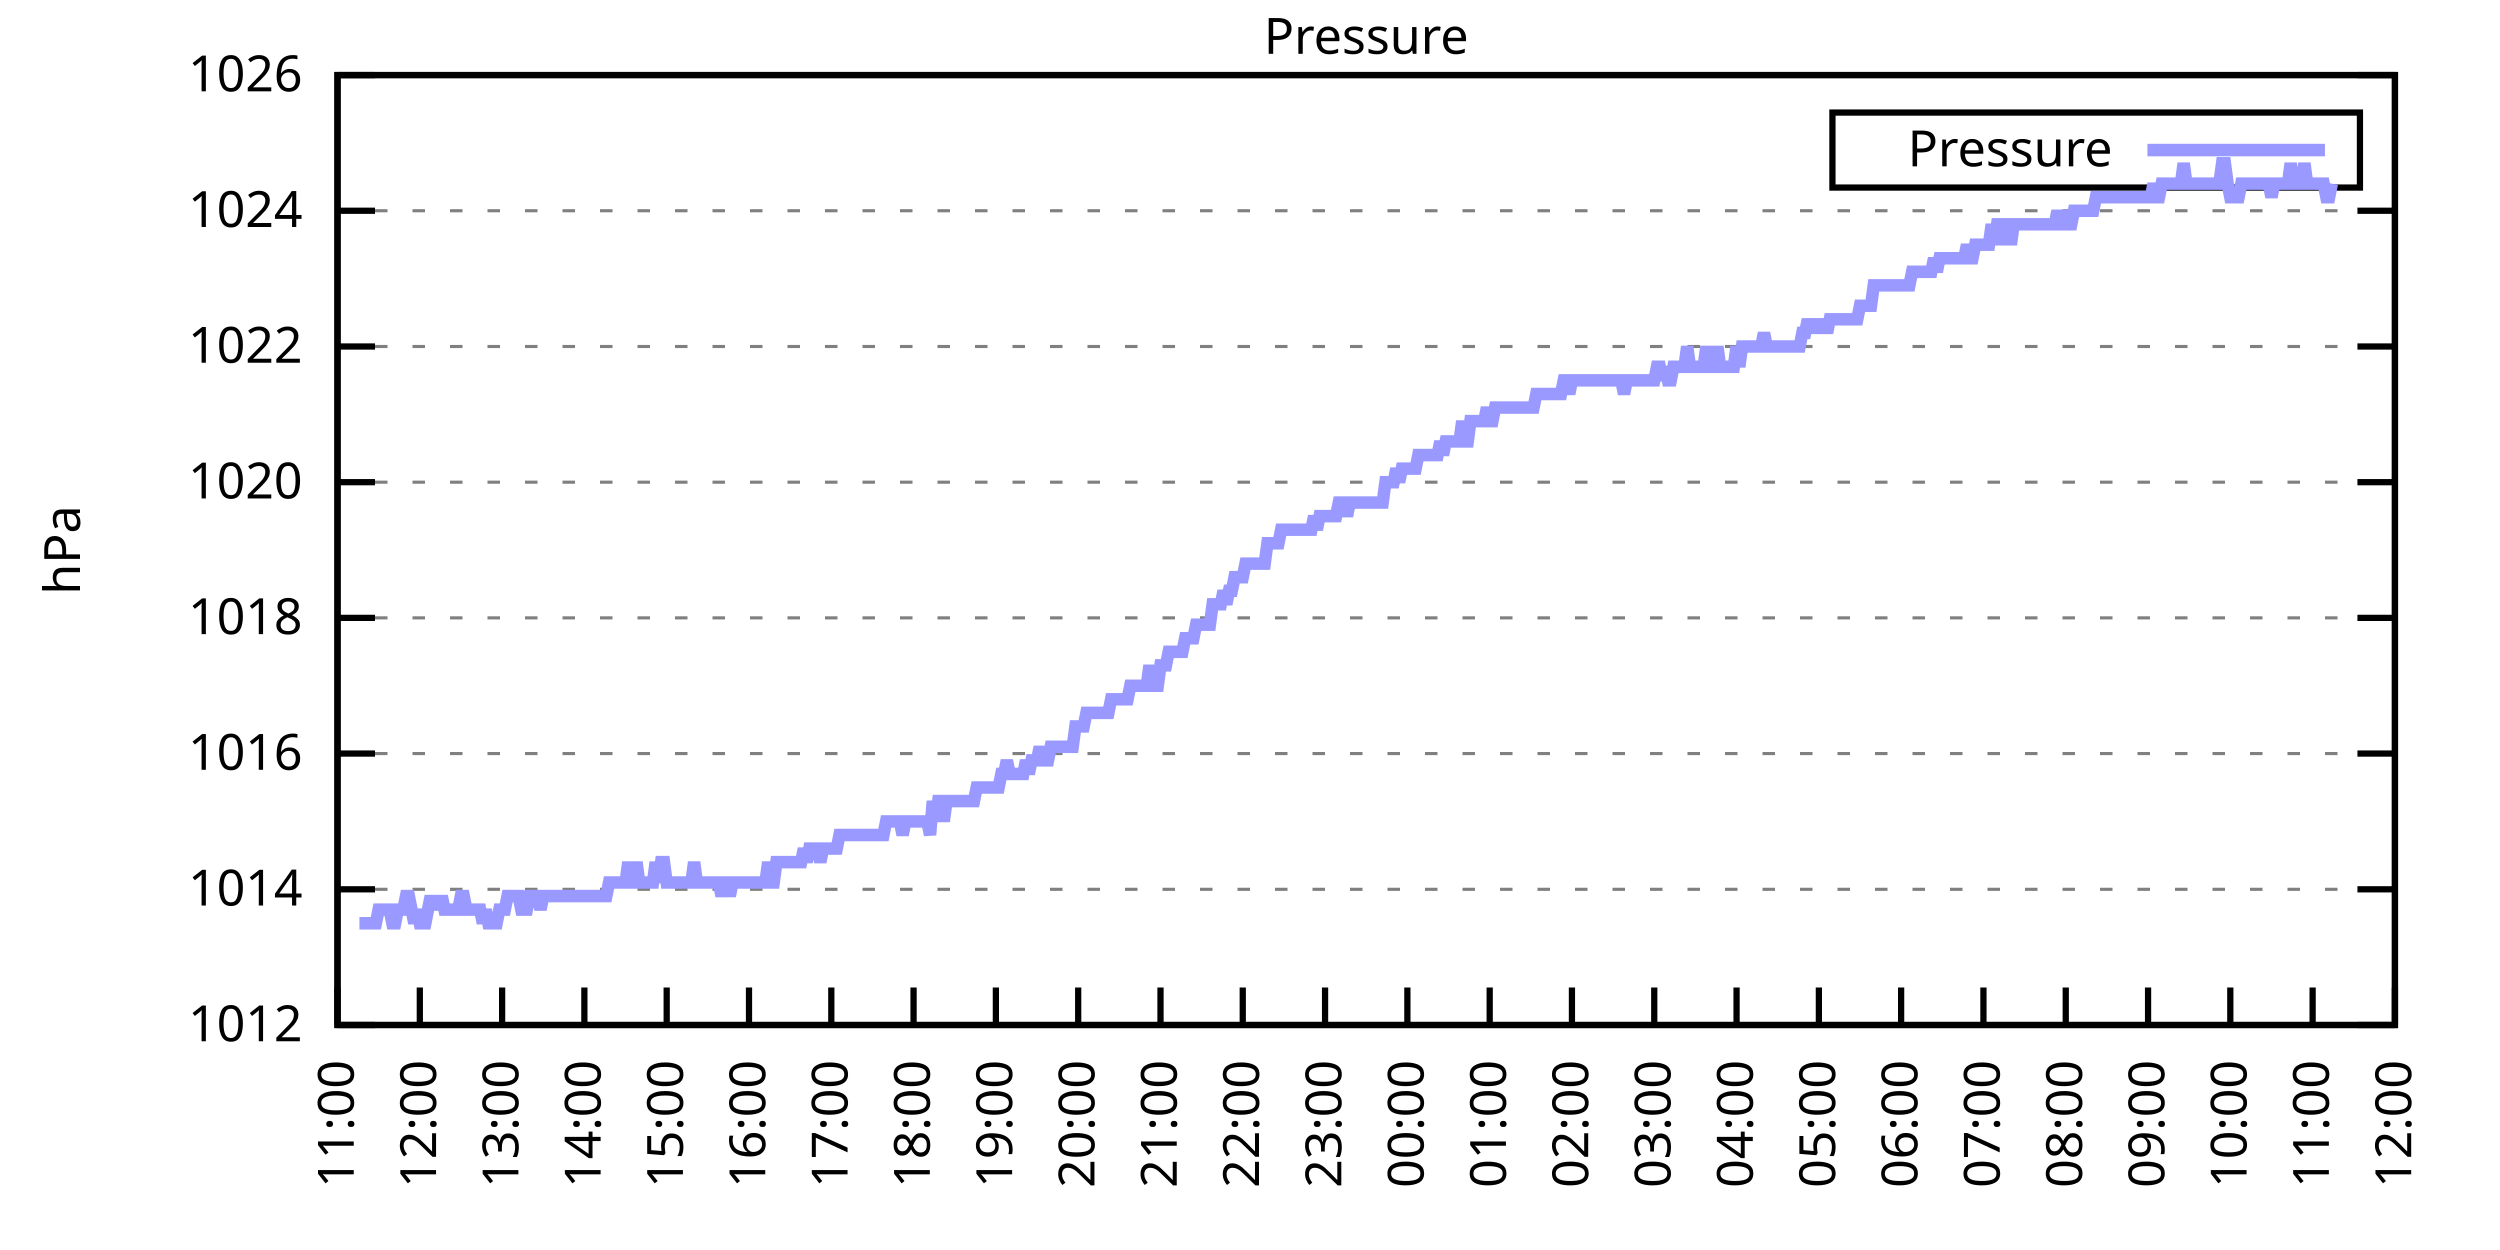
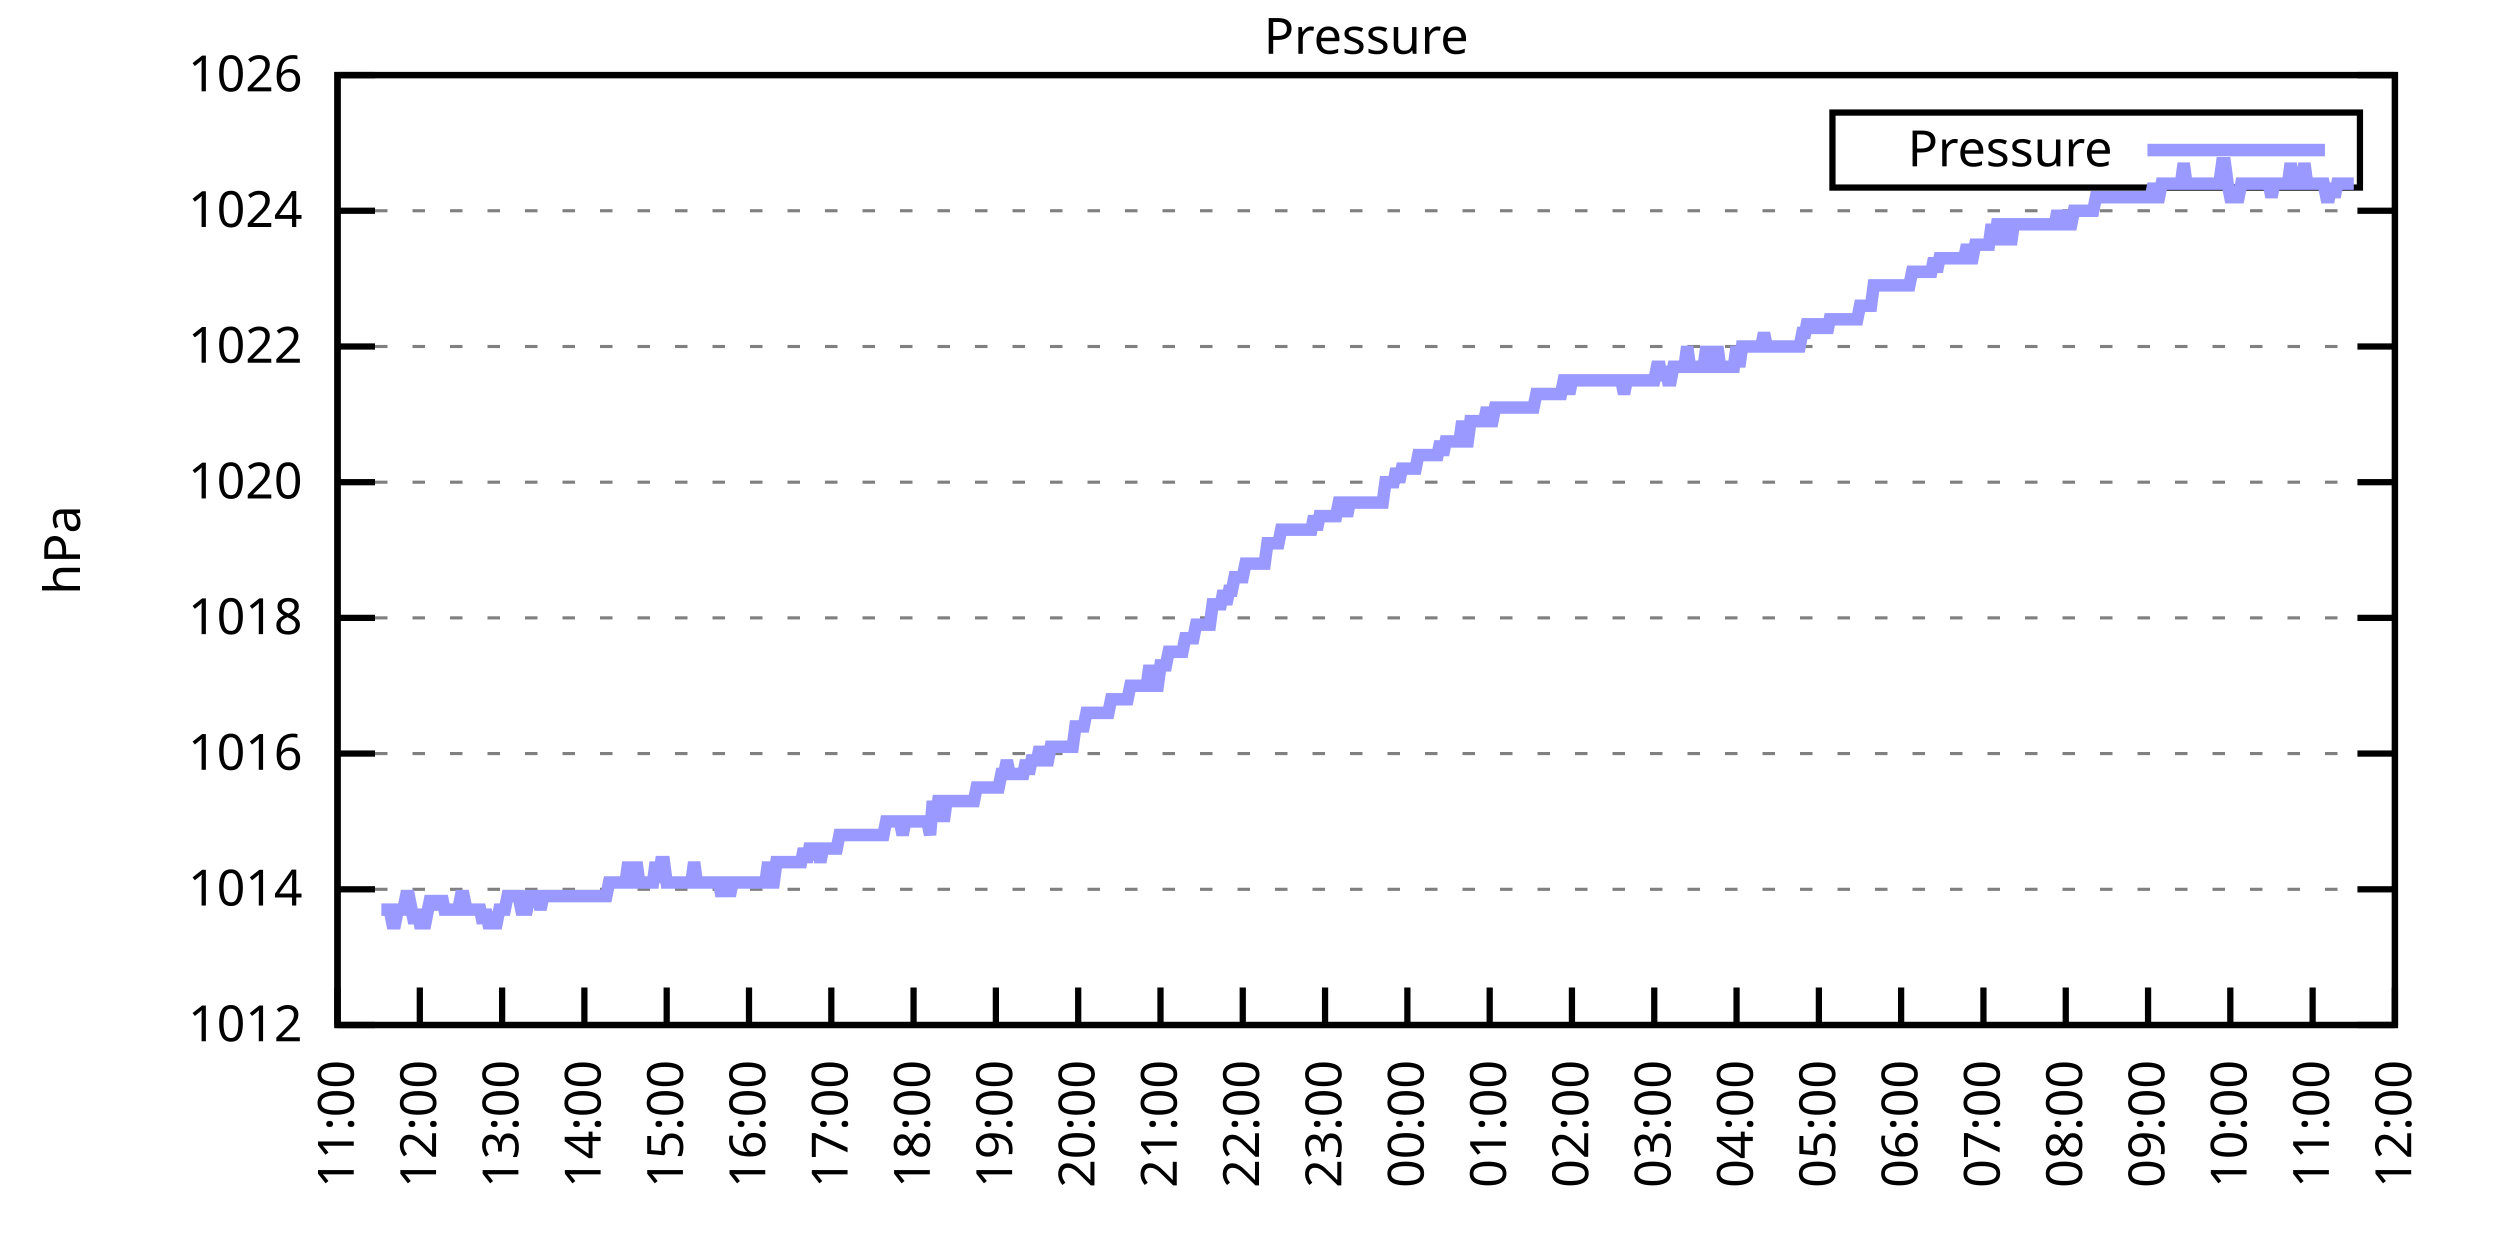
<svg xmlns="http://www.w3.org/2000/svg" xmlns:xlink="http://www.w3.org/1999/xlink" width="400" height="200" viewBox="0 0 400 200">
  <g id="gnuplot_canvas">
    <rect x="0" y="0" width="400" height="200" fill="none" />
    <defs>
      <circle id="gpDot" r="0.5" stroke-width="0.5" stroke="currentColor" />
      <path id="gpPt0" stroke-width="0.333" stroke="currentColor" d="M-1,0 h2 M0,-1 v2" />
      <path id="gpPt1" stroke-width="0.333" stroke="currentColor" d="M-1,-1 L1,1 M1,-1 L-1,1" />
      <path id="gpPt2" stroke-width="0.333" stroke="currentColor" d="M-1,0 L1,0 M0,-1 L0,1 M-1,-1 L1,1 M-1,1 L1,-1" />
      <rect id="gpPt3" stroke-width="0.333" stroke="currentColor" x="-1" y="-1" width="2" height="2" />
      <rect id="gpPt4" stroke-width="0.333" stroke="currentColor" fill="currentColor" x="-1" y="-1" width="2" height="2" />
      <circle id="gpPt5" stroke-width="0.333" stroke="currentColor" cx="0" cy="0" r="1" />
      <use xlink:href="#gpPt5" id="gpPt6" fill="currentColor" stroke="none" />
      <path id="gpPt7" stroke-width="0.333" stroke="currentColor" d="M0,-1.33 L-1.33,0.67 L1.33,0.67 z" />
      <use xlink:href="#gpPt7" id="gpPt8" fill="currentColor" stroke="none" />
      <use xlink:href="#gpPt7" id="gpPt9" stroke="currentColor" transform="rotate(180)" />
      <use xlink:href="#gpPt9" id="gpPt10" fill="currentColor" stroke="none" />
      <use xlink:href="#gpPt3" id="gpPt11" stroke="currentColor" transform="rotate(45)" />
      <use xlink:href="#gpPt11" id="gpPt12" fill="currentColor" stroke="none" />
      <path id="gpPt13" stroke-width="0.333" stroke="currentColor" d="M0,1.330 L1.265,0.411 L0.782,-1.067 L-0.782,-1.076 L-1.265,0.411 z" />
      <use xlink:href="#gpPt13" id="gpPt14" fill="currentColor" stroke="none" />
      <filter id="textbox" filterUnits="objectBoundingBox" x="0" y="0" height="1" width="1">
        <feFlood flood-color="white" flood-opacity="1" result="bgnd" />
        <feComposite in="SourceGraphic" in2="bgnd" operator="atop" />
      </filter>
      <filter id="greybox" filterUnits="objectBoundingBox" x="0" y="0" height="1" width="1">
        <feFlood flood-color="lightgrey" flood-opacity="1" result="grey" />
        <feComposite in="SourceGraphic" in2="grey" operator="atop" />
      </filter>
    </defs>
    <g fill="none" color="white" stroke="currentColor" stroke-width="1.00" stroke-linecap="butt" stroke-linejoin="miter">
</g>
    <g fill="none" color="black" stroke="currentColor" stroke-width="1.00" stroke-linecap="butt" stroke-linejoin="miter">
      <g stroke="none" shape-rendering="crispEdges">
        <polygon fill="rgb(255, 255, 255)" points="54.00,164.00 383.18,164.00 383.18,12.02 54.00,12.02 " />
      </g>
    </g>
    <g fill="none" color="black" stroke="currentColor" stroke-width="1.00" stroke-linecap="butt" stroke-linejoin="miter">
</g>
    <g fill="none" color="black" stroke="black" stroke-width="0.50" stroke-linecap="butt" stroke-linejoin="miter">
</g>
    <g fill="none" color="gray" stroke="currentColor" stroke-width="0.50" stroke-linecap="butt" stroke-linejoin="miter">
      <path stroke="gray" stroke-dasharray="2,4" class="gridline" d="M54.00,164.00 L383.19,164.00  " />
    </g>
    <g fill="none" color="gray" stroke="gray" stroke-width="1.00" stroke-linecap="butt" stroke-linejoin="miter">
</g>
    <g fill="none" color="black" stroke="currentColor" stroke-width="1.00" stroke-linecap="butt" stroke-linejoin="miter">
      <path stroke="black" d="M54.00,164.00 L60.00,164.00 M383.19,164.00 L377.19,164.00  " />
      <g transform="translate(48.40,166.60)" stroke="none" fill="black" font-family="Sans" font-size="8.00" text-anchor="end">
        <text>
          <tspan font-family="Sans"> 1012</tspan>
        </text>
      </g>
    </g>
    <g fill="none" color="black" stroke="currentColor" stroke-width="1.00" stroke-linecap="butt" stroke-linejoin="miter">
</g>
    <g fill="none" color="black" stroke="black" stroke-width="0.50" stroke-linecap="butt" stroke-linejoin="miter">
</g>
    <g fill="none" color="gray" stroke="currentColor" stroke-width="0.50" stroke-linecap="butt" stroke-linejoin="miter">
      <path stroke="gray" stroke-dasharray="2,4" class="gridline" d="M54.00,142.29 L383.19,142.29  " />
    </g>
    <g fill="none" color="gray" stroke="gray" stroke-width="1.00" stroke-linecap="butt" stroke-linejoin="miter">
</g>
    <g fill="none" color="black" stroke="currentColor" stroke-width="1.00" stroke-linecap="butt" stroke-linejoin="miter">
      <path stroke="black" d="M54.00,142.29 L60.00,142.29 M383.19,142.29 L377.19,142.29  " />
      <g transform="translate(48.40,144.89)" stroke="none" fill="black" font-family="Sans" font-size="8.00" text-anchor="end">
        <text>
          <tspan font-family="Sans"> 1014</tspan>
        </text>
      </g>
    </g>
    <g fill="none" color="black" stroke="currentColor" stroke-width="1.00" stroke-linecap="butt" stroke-linejoin="miter">
</g>
    <g fill="none" color="black" stroke="black" stroke-width="0.50" stroke-linecap="butt" stroke-linejoin="miter">
</g>
    <g fill="none" color="gray" stroke="currentColor" stroke-width="0.50" stroke-linecap="butt" stroke-linejoin="miter">
      <path stroke="gray" stroke-dasharray="2,4" class="gridline" d="M54.00,120.57 L383.19,120.57  " />
    </g>
    <g fill="none" color="gray" stroke="gray" stroke-width="1.00" stroke-linecap="butt" stroke-linejoin="miter">
</g>
    <g fill="none" color="black" stroke="currentColor" stroke-width="1.00" stroke-linecap="butt" stroke-linejoin="miter">
      <path stroke="black" d="M54.00,120.57 L60.00,120.57 M383.19,120.57 L377.19,120.57  " />
      <g transform="translate(48.40,123.17)" stroke="none" fill="black" font-family="Sans" font-size="8.00" text-anchor="end">
        <text>
          <tspan font-family="Sans"> 1016</tspan>
        </text>
      </g>
    </g>
    <g fill="none" color="black" stroke="currentColor" stroke-width="1.00" stroke-linecap="butt" stroke-linejoin="miter">
</g>
    <g fill="none" color="black" stroke="black" stroke-width="0.50" stroke-linecap="butt" stroke-linejoin="miter">
</g>
    <g fill="none" color="gray" stroke="currentColor" stroke-width="0.50" stroke-linecap="butt" stroke-linejoin="miter">
      <path stroke="gray" stroke-dasharray="2,4" class="gridline" d="M54.00,98.86 L383.19,98.86  " />
    </g>
    <g fill="none" color="gray" stroke="gray" stroke-width="1.00" stroke-linecap="butt" stroke-linejoin="miter">
</g>
    <g fill="none" color="black" stroke="currentColor" stroke-width="1.00" stroke-linecap="butt" stroke-linejoin="miter">
      <path stroke="black" d="M54.00,98.86 L60.00,98.86 M383.19,98.86 L377.19,98.86  " />
      <g transform="translate(48.40,101.46)" stroke="none" fill="black" font-family="Sans" font-size="8.00" text-anchor="end">
        <text>
          <tspan font-family="Sans"> 1018</tspan>
        </text>
      </g>
    </g>
    <g fill="none" color="black" stroke="currentColor" stroke-width="1.00" stroke-linecap="butt" stroke-linejoin="miter">
</g>
    <g fill="none" color="black" stroke="black" stroke-width="0.50" stroke-linecap="butt" stroke-linejoin="miter">
</g>
    <g fill="none" color="gray" stroke="currentColor" stroke-width="0.50" stroke-linecap="butt" stroke-linejoin="miter">
      <path stroke="gray" stroke-dasharray="2,4" class="gridline" d="M54.00,77.15 L383.19,77.15  " />
    </g>
    <g fill="none" color="gray" stroke="gray" stroke-width="1.00" stroke-linecap="butt" stroke-linejoin="miter">
</g>
    <g fill="none" color="black" stroke="currentColor" stroke-width="1.00" stroke-linecap="butt" stroke-linejoin="miter">
      <path stroke="black" d="M54.00,77.15 L60.00,77.15 M383.19,77.15 L377.19,77.15  " />
      <g transform="translate(48.40,79.75)" stroke="none" fill="black" font-family="Sans" font-size="8.00" text-anchor="end">
        <text>
          <tspan font-family="Sans"> 1020</tspan>
        </text>
      </g>
    </g>
    <g fill="none" color="black" stroke="currentColor" stroke-width="1.00" stroke-linecap="butt" stroke-linejoin="miter">
</g>
    <g fill="none" color="black" stroke="black" stroke-width="0.50" stroke-linecap="butt" stroke-linejoin="miter">
</g>
    <g fill="none" color="gray" stroke="currentColor" stroke-width="0.50" stroke-linecap="butt" stroke-linejoin="miter">
      <path stroke="gray" stroke-dasharray="2,4" class="gridline" d="M54.00,55.44 L383.19,55.44  " />
    </g>
    <g fill="none" color="gray" stroke="gray" stroke-width="1.00" stroke-linecap="butt" stroke-linejoin="miter">
</g>
    <g fill="none" color="black" stroke="currentColor" stroke-width="1.00" stroke-linecap="butt" stroke-linejoin="miter">
      <path stroke="black" d="M54.00,55.44 L60.00,55.44 M383.19,55.44 L377.19,55.44  " />
      <g transform="translate(48.40,58.04)" stroke="none" fill="black" font-family="Sans" font-size="8.00" text-anchor="end">
        <text>
          <tspan font-family="Sans"> 1022</tspan>
        </text>
      </g>
    </g>
    <g fill="none" color="black" stroke="currentColor" stroke-width="1.00" stroke-linecap="butt" stroke-linejoin="miter">
</g>
    <g fill="none" color="black" stroke="black" stroke-width="0.50" stroke-linecap="butt" stroke-linejoin="miter">
</g>
    <g fill="none" color="gray" stroke="currentColor" stroke-width="0.50" stroke-linecap="butt" stroke-linejoin="miter">
      <path stroke="gray" stroke-dasharray="2,4" class="gridline" d="M54.00,33.72 L383.19,33.72  " />
    </g>
    <g fill="none" color="gray" stroke="gray" stroke-width="1.00" stroke-linecap="butt" stroke-linejoin="miter">
</g>
    <g fill="none" color="black" stroke="currentColor" stroke-width="1.00" stroke-linecap="butt" stroke-linejoin="miter">
      <path stroke="black" d="M54.00,33.72 L60.00,33.72 M383.19,33.72 L377.19,33.72  " />
      <g transform="translate(48.40,36.32)" stroke="none" fill="black" font-family="Sans" font-size="8.00" text-anchor="end">
        <text>
          <tspan font-family="Sans"> 1024</tspan>
        </text>
      </g>
    </g>
    <g fill="none" color="black" stroke="currentColor" stroke-width="1.00" stroke-linecap="butt" stroke-linejoin="miter">
</g>
    <g fill="none" color="black" stroke="black" stroke-width="0.50" stroke-linecap="butt" stroke-linejoin="miter">
</g>
    <g fill="none" color="gray" stroke="currentColor" stroke-width="0.50" stroke-linecap="butt" stroke-linejoin="miter">
      <path stroke="gray" stroke-dasharray="2,4" class="gridline" d="M54.00,12.01 L383.19,12.01  " />
    </g>
    <g fill="none" color="gray" stroke="gray" stroke-width="1.00" stroke-linecap="butt" stroke-linejoin="miter">
</g>
    <g fill="none" color="black" stroke="currentColor" stroke-width="1.00" stroke-linecap="butt" stroke-linejoin="miter">
      <path stroke="black" d="M54.00,12.01 L60.00,12.01 M383.19,12.01 L377.19,12.01  " />
      <g transform="translate(48.40,14.61)" stroke="none" fill="black" font-family="Sans" font-size="8.00" text-anchor="end">
        <text>
          <tspan font-family="Sans"> 1026</tspan>
        </text>
      </g>
    </g>
    <g fill="none" color="black" stroke="currentColor" stroke-width="1.00" stroke-linecap="butt" stroke-linejoin="miter">
      <path stroke="black" d="M54.00,164.00 L54.00,158.00  " />
      <g transform="translate(56.60,169.60) rotate(270.00)" stroke="none" fill="black" font-family="Sans" font-size="8.00" text-anchor="end">
        <text>
          <tspan font-family="Sans">11:00</tspan>
        </text>
      </g>
    </g>
    <g fill="none" color="black" stroke="currentColor" stroke-width="1.00" stroke-linecap="butt" stroke-linejoin="miter">
      <path stroke="black" d="M67.17,164.00 L67.17,158.00  " />
      <g transform="translate(69.77,169.60) rotate(270.00)" stroke="none" fill="black" font-family="Sans" font-size="8.00" text-anchor="end">
        <text>
          <tspan font-family="Sans">12:00</tspan>
        </text>
      </g>
    </g>
    <g fill="none" color="black" stroke="currentColor" stroke-width="1.00" stroke-linecap="butt" stroke-linejoin="miter">
      <path stroke="black" d="M80.34,164.00 L80.34,158.00  " />
      <g transform="translate(82.94,169.60) rotate(270.00)" stroke="none" fill="black" font-family="Sans" font-size="8.00" text-anchor="end">
        <text>
          <tspan font-family="Sans">13:00</tspan>
        </text>
      </g>
    </g>
    <g fill="none" color="black" stroke="currentColor" stroke-width="1.00" stroke-linecap="butt" stroke-linejoin="miter">
      <path stroke="black" d="M93.50,164.00 L93.50,158.00  " />
      <g transform="translate(96.10,169.60) rotate(270.00)" stroke="none" fill="black" font-family="Sans" font-size="8.00" text-anchor="end">
        <text>
          <tspan font-family="Sans">14:00</tspan>
        </text>
      </g>
    </g>
    <g fill="none" color="black" stroke="currentColor" stroke-width="1.00" stroke-linecap="butt" stroke-linejoin="miter">
      <path stroke="black" d="M106.67,164.00 L106.67,158.00  " />
      <g transform="translate(109.27,169.60) rotate(270.00)" stroke="none" fill="black" font-family="Sans" font-size="8.00" text-anchor="end">
        <text>
          <tspan font-family="Sans">15:00</tspan>
        </text>
      </g>
    </g>
    <g fill="none" color="black" stroke="currentColor" stroke-width="1.00" stroke-linecap="butt" stroke-linejoin="miter">
      <path stroke="black" d="M119.84,164.00 L119.84,158.00  " />
      <g transform="translate(122.44,169.60) rotate(270.00)" stroke="none" fill="black" font-family="Sans" font-size="8.00" text-anchor="end">
        <text>
          <tspan font-family="Sans">16:00</tspan>
        </text>
      </g>
    </g>
    <g fill="none" color="black" stroke="currentColor" stroke-width="1.00" stroke-linecap="butt" stroke-linejoin="miter">
      <path stroke="black" d="M133.01,164.00 L133.01,158.00  " />
      <g transform="translate(135.61,169.60) rotate(270.00)" stroke="none" fill="black" font-family="Sans" font-size="8.00" text-anchor="end">
        <text>
          <tspan font-family="Sans">17:00</tspan>
        </text>
      </g>
    </g>
    <g fill="none" color="black" stroke="currentColor" stroke-width="1.00" stroke-linecap="butt" stroke-linejoin="miter">
      <path stroke="black" d="M146.17,164.00 L146.17,158.00  " />
      <g transform="translate(148.77,169.60) rotate(270.00)" stroke="none" fill="black" font-family="Sans" font-size="8.00" text-anchor="end">
        <text>
          <tspan font-family="Sans">18:00</tspan>
        </text>
      </g>
    </g>
    <g fill="none" color="black" stroke="currentColor" stroke-width="1.00" stroke-linecap="butt" stroke-linejoin="miter">
      <path stroke="black" d="M159.34,164.00 L159.34,158.00  " />
      <g transform="translate(161.94,169.60) rotate(270.00)" stroke="none" fill="black" font-family="Sans" font-size="8.00" text-anchor="end">
        <text>
          <tspan font-family="Sans">19:00</tspan>
        </text>
      </g>
    </g>
    <g fill="none" color="black" stroke="currentColor" stroke-width="1.00" stroke-linecap="butt" stroke-linejoin="miter">
      <path stroke="black" d="M172.51,164.00 L172.51,158.00  " />
      <g transform="translate(175.11,169.60) rotate(270.00)" stroke="none" fill="black" font-family="Sans" font-size="8.00" text-anchor="end">
        <text>
          <tspan font-family="Sans">20:00</tspan>
        </text>
      </g>
    </g>
    <g fill="none" color="black" stroke="currentColor" stroke-width="1.00" stroke-linecap="butt" stroke-linejoin="miter">
      <path stroke="black" d="M185.68,164.00 L185.68,158.00  " />
      <g transform="translate(188.28,169.60) rotate(270.00)" stroke="none" fill="black" font-family="Sans" font-size="8.00" text-anchor="end">
        <text>
          <tspan font-family="Sans">21:00</tspan>
        </text>
      </g>
    </g>
    <g fill="none" color="black" stroke="currentColor" stroke-width="1.00" stroke-linecap="butt" stroke-linejoin="miter">
      <path stroke="black" d="M198.84,164.00 L198.84,158.00  " />
      <g transform="translate(201.44,169.60) rotate(270.00)" stroke="none" fill="black" font-family="Sans" font-size="8.00" text-anchor="end">
        <text>
          <tspan font-family="Sans">22:00</tspan>
        </text>
      </g>
    </g>
    <g fill="none" color="black" stroke="currentColor" stroke-width="1.00" stroke-linecap="butt" stroke-linejoin="miter">
      <path stroke="black" d="M212.01,164.00 L212.01,158.00  " />
      <g transform="translate(214.61,169.60) rotate(270.00)" stroke="none" fill="black" font-family="Sans" font-size="8.00" text-anchor="end">
        <text>
          <tspan font-family="Sans">23:00</tspan>
        </text>
      </g>
    </g>
    <g fill="none" color="black" stroke="currentColor" stroke-width="1.00" stroke-linecap="butt" stroke-linejoin="miter">
      <path stroke="black" d="M225.18,164.00 L225.18,158.00  " />
      <g transform="translate(227.78,169.60) rotate(270.00)" stroke="none" fill="black" font-family="Sans" font-size="8.00" text-anchor="end">
        <text>
          <tspan font-family="Sans">00:00</tspan>
        </text>
      </g>
    </g>
    <g fill="none" color="black" stroke="currentColor" stroke-width="1.00" stroke-linecap="butt" stroke-linejoin="miter">
      <path stroke="black" d="M238.35,164.00 L238.35,158.00  " />
      <g transform="translate(240.95,169.60) rotate(270.00)" stroke="none" fill="black" font-family="Sans" font-size="8.00" text-anchor="end">
        <text>
          <tspan font-family="Sans">01:00</tspan>
        </text>
      </g>
    </g>
    <g fill="none" color="black" stroke="currentColor" stroke-width="1.00" stroke-linecap="butt" stroke-linejoin="miter">
      <path stroke="black" d="M251.51,164.00 L251.51,158.00  " />
      <g transform="translate(254.11,169.60) rotate(270.00)" stroke="none" fill="black" font-family="Sans" font-size="8.00" text-anchor="end">
        <text>
          <tspan font-family="Sans">02:00</tspan>
        </text>
      </g>
    </g>
    <g fill="none" color="black" stroke="currentColor" stroke-width="1.00" stroke-linecap="butt" stroke-linejoin="miter">
      <path stroke="black" d="M264.68,164.00 L264.68,158.00  " />
      <g transform="translate(267.28,169.60) rotate(270.00)" stroke="none" fill="black" font-family="Sans" font-size="8.00" text-anchor="end">
        <text>
          <tspan font-family="Sans">03:00</tspan>
        </text>
      </g>
    </g>
    <g fill="none" color="black" stroke="currentColor" stroke-width="1.00" stroke-linecap="butt" stroke-linejoin="miter">
      <path stroke="black" d="M277.85,164.00 L277.85,158.00  " />
      <g transform="translate(280.45,169.60) rotate(270.00)" stroke="none" fill="black" font-family="Sans" font-size="8.00" text-anchor="end">
        <text>
          <tspan font-family="Sans">04:00</tspan>
        </text>
      </g>
    </g>
    <g fill="none" color="black" stroke="currentColor" stroke-width="1.00" stroke-linecap="butt" stroke-linejoin="miter">
      <path stroke="black" d="M291.02,164.00 L291.02,158.00  " />
      <g transform="translate(293.62,169.60) rotate(270.00)" stroke="none" fill="black" font-family="Sans" font-size="8.00" text-anchor="end">
        <text>
          <tspan font-family="Sans">05:00</tspan>
        </text>
      </g>
    </g>
    <g fill="none" color="black" stroke="currentColor" stroke-width="1.00" stroke-linecap="butt" stroke-linejoin="miter">
      <path stroke="black" d="M304.18,164.00 L304.18,158.00  " />
      <g transform="translate(306.78,169.60) rotate(270.00)" stroke="none" fill="black" font-family="Sans" font-size="8.00" text-anchor="end">
        <text>
          <tspan font-family="Sans">06:00</tspan>
        </text>
      </g>
    </g>
    <g fill="none" color="black" stroke="currentColor" stroke-width="1.00" stroke-linecap="butt" stroke-linejoin="miter">
      <path stroke="black" d="M317.35,164.00 L317.35,158.00  " />
      <g transform="translate(319.95,169.60) rotate(270.00)" stroke="none" fill="black" font-family="Sans" font-size="8.00" text-anchor="end">
        <text>
          <tspan font-family="Sans">07:00</tspan>
        </text>
      </g>
    </g>
    <g fill="none" color="black" stroke="currentColor" stroke-width="1.00" stroke-linecap="butt" stroke-linejoin="miter">
      <path stroke="black" d="M330.52,164.00 L330.52,158.00  " />
      <g transform="translate(333.12,169.60) rotate(270.00)" stroke="none" fill="black" font-family="Sans" font-size="8.00" text-anchor="end">
        <text>
          <tspan font-family="Sans">08:00</tspan>
        </text>
      </g>
    </g>
    <g fill="none" color="black" stroke="currentColor" stroke-width="1.00" stroke-linecap="butt" stroke-linejoin="miter">
      <path stroke="black" d="M343.69,164.00 L343.69,158.00  " />
      <g transform="translate(346.29,169.60) rotate(270.00)" stroke="none" fill="black" font-family="Sans" font-size="8.00" text-anchor="end">
        <text>
          <tspan font-family="Sans">09:00</tspan>
        </text>
      </g>
    </g>
    <g fill="none" color="black" stroke="currentColor" stroke-width="1.00" stroke-linecap="butt" stroke-linejoin="miter">
      <path stroke="black" d="M356.85,164.00 L356.85,158.00  " />
      <g transform="translate(359.45,169.60) rotate(270.00)" stroke="none" fill="black" font-family="Sans" font-size="8.00" text-anchor="end">
        <text>
          <tspan font-family="Sans">10:00</tspan>
        </text>
      </g>
    </g>
    <g fill="none" color="black" stroke="currentColor" stroke-width="1.00" stroke-linecap="butt" stroke-linejoin="miter">
      <path stroke="black" d="M370.02,164.00 L370.02,158.00  " />
      <g transform="translate(372.62,169.60) rotate(270.00)" stroke="none" fill="black" font-family="Sans" font-size="8.00" text-anchor="end">
        <text>
          <tspan font-family="Sans">11:00</tspan>
        </text>
      </g>
    </g>
    <g fill="none" color="black" stroke="currentColor" stroke-width="1.00" stroke-linecap="butt" stroke-linejoin="miter">
      <path stroke="black" d="M383.19,164.00 L383.19,158.00  " />
      <g transform="translate(385.79,169.60) rotate(270.00)" stroke="none" fill="black" font-family="Sans" font-size="8.00" text-anchor="end">
        <text>
          <tspan font-family="Sans">12:00</tspan>
        </text>
      </g>
    </g>
    <g fill="none" color="black" stroke="currentColor" stroke-width="1.00" stroke-linecap="butt" stroke-linejoin="miter">
</g>
    <g fill="none" color="black" stroke="currentColor" stroke-width="1.00" stroke-linecap="butt" stroke-linejoin="miter">
      <path stroke="black" d="M54.00,12.01 L54.00,164.00 L383.19,164.00 L383.19,12.01 L54.00,12.01 Z  " />
    </g>
    <g fill="none" color="black" stroke="currentColor" stroke-width="1.00" stroke-linecap="butt" stroke-linejoin="miter">
</g>
    <g fill="none" color="black" stroke="currentColor" stroke-width="1.00" stroke-linecap="butt" stroke-linejoin="miter">
      <path stroke="black" d="M293.19,30.01 L293.19,18.01 L377.59,18.01 L377.59,30.01 L293.19,30.01 Z  " />
    </g>
    <g id="Pressure_plot_1">
      <g fill="none" color="white" stroke="black" stroke-width="2.00" stroke-linecap="butt" stroke-linejoin="miter">
</g>
      <g fill="none" color="black" stroke="currentColor" stroke-width="2.00" stroke-linecap="butt" stroke-linejoin="miter">
        <g transform="translate(337.99,26.61)" stroke="none" fill="black" font-family="Sans" font-size="8.00" text-anchor="end">
          <text>
            <tspan font-family="Sans">Pressure</tspan>
          </text>
        </g>
      </g>
      <g fill="none" color="black" stroke="currentColor" stroke-width="2.00" stroke-linecap="butt" stroke-linejoin="miter">
-         <path stroke="rgb(153, 153, 255)" d="M343.59,24.01 L371.99,24.01 M57.51,147.72 L57.95,147.72 L58.39,147.72 L58.83,147.72 L59.27,147.72 L59.71,147.72   L60.14,147.72 L60.58,145.54 L61.02,145.54 L61.46,145.54 L61.90,145.54 L62.34,145.54 L62.78,147.72 L63.22,147.72   L63.66,145.54 L64.10,145.54 L64.53,145.54 L64.97,143.37 L65.41,143.37 L65.85,145.54 L66.29,147.72 L66.73,145.54   L67.17,147.72 L67.61,147.72 L68.05,147.72 L68.48,145.54 L68.92,143.37 L69.36,145.54 L69.80,143.37 L70.24,145.54   L70.68,143.37 L71.12,145.54 L71.56,145.54 L72.00,145.54 L72.43,145.54 L72.87,145.54 L73.31,145.54 L73.75,143.37   L74.19,143.37 L74.63,145.54 L75.07,145.54 L75.51,145.54 L75.95,145.54 L76.38,145.54 L76.82,145.54 L77.26,147.72   L77.70,145.54 L78.14,147.72 L78.58,147.72 L79.02,147.72 L79.46,147.72 L79.90,145.54 L80.34,145.54 L80.77,145.54   L81.21,143.37 L81.65,143.37 L82.09,143.37 L82.53,143.37 L82.97,143.37 L83.41,145.54 L83.85,145.54 L84.29,145.54   L84.72,143.37 L85.16,143.37 L85.60,143.37 L86.04,143.37 L86.48,145.54 L86.92,143.37 L87.36,143.37 L87.80,143.37   L88.24,143.37 L88.67,143.37 L89.11,143.37 L89.55,143.37 L89.99,143.37 L90.43,143.37 L90.87,143.37 L91.31,143.37   L91.75,143.37 L92.19,143.37 L92.62,143.37 L93.06,143.37 L93.50,143.37 L93.94,143.37 L94.38,143.37 L94.82,143.37   L95.26,143.37 L95.70,143.37 L96.14,143.37 L96.58,143.37 L97.01,143.37 L97.45,141.20 L97.89,141.20 L98.33,141.20   L98.77,141.20 L99.21,141.20 L99.65,141.20 L100.09,141.20 L100.53,137.94 L100.96,141.20 L101.40,141.20 L101.84,137.94   L102.28,141.20 L102.72,141.20 L103.16,141.20 L103.60,141.20 L104.04,141.20 L104.48,141.20 L104.91,137.94 L105.35,141.20   L105.79,137.94 L106.23,137.94 L106.67,141.20 L107.11,141.20 L107.55,141.20 L107.99,141.20 L108.43,141.20 L108.87,141.20   L109.30,141.20 L109.74,141.20 L110.18,141.20 L110.62,141.20 L111.06,137.94 L111.50,141.20 L111.94,141.20 L112.38,141.20   L112.82,141.20 L113.25,141.20 L113.69,141.20 L114.13,141.20 L114.57,141.20 L115.01,141.20 L115.45,143.37 L115.89,141.20   L116.33,141.20 L116.77,143.37 L117.20,141.20 L117.64,141.20 L118.08,141.20 L118.52,141.20 L118.96,141.20 L119.40,141.20   L119.84,141.20 L120.28,141.20 L120.72,141.20 L121.15,141.20 L121.59,141.20 L122.03,141.20 L122.47,141.20 L122.91,137.94   L123.35,141.20 L123.79,141.20 L124.23,137.94 L124.67,137.94 L125.11,137.94 L125.54,137.94 L125.98,137.94 L126.42,137.94   L126.86,137.94 L127.30,137.94 L127.74,137.94 L128.18,137.94 L128.62,135.77 L129.06,137.94 L129.49,135.77 L129.93,135.77   L130.37,135.77 L130.81,135.77 L131.25,137.94 L131.69,135.77 L132.13,135.77 L132.57,135.77 L133.01,135.77 L133.44,135.77   L133.88,135.77 L134.32,133.60 L134.76,133.60 L135.20,133.60 L135.64,133.60 L136.08,133.60 L136.52,133.60 L136.96,133.60   L137.39,133.60 L137.83,133.60 L138.27,133.60 L138.71,133.60 L139.15,133.60 L139.59,133.60 L140.03,133.60 L140.47,133.60   L140.91,133.60 L141.35,133.60 L141.78,131.43 L142.22,131.43 L142.66,131.43 L143.10,131.43 L143.54,131.43 L143.98,131.43   L144.42,133.60 L144.86,131.43 L145.30,131.43 L145.73,131.43 L146.17,131.43 L146.61,131.43 L147.05,131.43 L147.49,131.43   L147.93,131.43 L148.37,131.43 L148.81,133.60 L149.25,128.17 L149.68,131.43 L150.12,128.17 L150.56,128.17 L151.00,131.43   L151.44,128.17 L151.88,128.17 L152.32,128.17 L152.76,128.17 L153.20,128.17 L153.63,128.17 L154.07,128.17 L154.51,128.17   L154.95,128.17 L155.39,128.17 L155.83,128.17 L156.27,126.00 L156.71,126.00 L157.15,126.00 L157.59,126.00 L158.02,126.00   L158.46,126.00 L158.90,126.00 L159.34,126.00 L159.78,126.00 L160.22,123.83 L160.66,123.83 L161.10,121.66 L161.54,123.83   L161.97,123.83 L162.41,123.83 L162.85,123.83 L163.29,123.83 L163.73,123.83 L164.17,121.66 L164.61,123.83 L165.05,121.66   L165.49,121.66 L165.92,121.66 L166.36,119.49 L166.80,121.66 L167.24,121.66 L167.68,121.66 L168.12,119.49 L168.56,119.49   L169.00,119.49 L169.44,119.49 L169.87,119.49 L170.31,119.49 L170.75,119.49 L171.19,119.49 L171.63,119.49 L172.07,116.23   L172.51,116.23 L172.95,116.23 L173.39,116.23 L173.83,114.06 L174.26,114.06 L174.70,114.06 L175.14,114.06 L175.58,114.06   L176.02,114.06 L176.46,114.06 L176.90,114.06 L177.34,114.06 L177.78,111.89 L178.21,111.89 L178.65,111.89 L179.09,111.89   L179.53,111.89 L179.97,111.89 L180.41,111.89 L180.85,109.72 L181.29,109.72 L181.73,109.72 L182.16,109.72 L182.60,109.72   L183.04,109.72 L183.48,109.72 L183.92,106.46 L184.36,109.72 L184.80,109.72 L185.24,109.72 L185.68,106.46 L186.11,106.46   L186.55,106.46 L186.99,104.29 L187.43,104.29 L187.87,104.29 L188.31,104.29 L188.75,104.29 L189.19,104.29 L189.63,102.12   L190.07,102.12 L190.50,102.12 L190.94,102.12 L191.38,99.95 L191.82,99.95 L192.26,99.95 L192.70,99.95 L193.14,99.95   L193.58,99.95 L194.02,96.69 L194.45,96.69 L194.89,96.69 L195.33,96.69 L195.77,94.52 L196.21,96.69 L196.65,94.52   L197.09,94.52 L197.53,92.35 L197.97,92.35 L198.40,92.35 L198.84,92.35 L199.28,90.18 L199.72,90.18 L200.16,90.18   L200.60,90.18 L201.04,90.18 L201.48,90.18 L201.92,90.18 L202.35,90.18 L202.79,86.92 L203.23,86.92 L203.67,86.92   L204.11,86.92 L204.55,86.92 L204.99,84.75 L205.43,84.75 L205.87,84.75 L206.31,84.75 L206.74,84.75 L207.18,84.75   L207.62,84.75 L208.06,84.75 L208.50,84.75 L208.94,84.75 L209.38,84.75 L209.82,84.75 L210.26,82.58 L210.69,84.75   L211.13,82.58 L211.57,82.58 L212.01,82.58 L212.45,82.58 L212.89,82.58 L213.33,82.58 L213.77,82.58 L214.21,80.41   L214.64,80.41 L215.08,80.41 L215.52,82.58 L215.96,80.41 L216.40,80.41 L216.84,80.41 L217.28,80.41 L217.72,80.41   L218.16,80.41 L218.60,80.41 L219.03,80.41 L219.47,80.41 L219.91,80.41 L220.35,80.41 L220.79,80.41 L221.23,80.41   L221.67,77.15 L222.11,77.15 L222.55,77.15 L222.98,77.15 L223.42,74.98 L223.86,77.15 L224.30,74.98 L224.74,74.98   L225.18,74.98 L225.62,74.98 L226.06,74.98 L226.50,74.98 L226.93,72.81 L227.37,72.81 L227.81,72.81 L228.25,72.81   L228.69,72.81 L229.13,72.81 L229.57,72.81 L230.01,72.81 L230.45,70.63 L230.88,72.81 L231.32,70.63 L231.76,70.63   L232.20,70.63 L232.64,70.63 L233.08,70.63 L233.52,70.63 L233.96,67.38 L234.40,70.63 L234.84,70.63 L235.27,67.38   L235.71,67.38 L236.15,67.38 L236.59,67.38 L237.03,67.38 L237.47,67.38 L237.91,65.21 L238.35,67.38 L238.79,67.38   L239.22,65.21 L239.66,65.21 L240.10,65.21 L240.54,65.21 L240.98,65.21 L241.42,65.21 L241.86,65.21 L242.30,65.21   L242.74,65.21 L243.17,65.21 L243.61,65.21 L244.05,65.21 L244.49,65.21 L244.93,65.21 L245.37,65.21 L245.81,63.04   L246.25,63.04 L246.69,63.04 L247.12,63.04 L247.56,63.04 L248.00,63.04 L248.44,63.04 L248.88,63.04 L249.32,63.04   L249.76,63.04 L250.20,60.86 L250.64,60.86 L251.08,63.04 L251.51,60.86 L251.95,60.86 L252.39,60.86 L252.83,60.86   L253.27,60.86 L253.71,60.86 L254.15,60.86 L254.59,60.86 L255.03,60.86 L255.46,60.86 L255.90,60.86 L256.34,60.86   L256.78,60.86 L257.22,60.86 L257.66,60.86 L258.10,60.86 L258.54,60.86 L258.98,60.86 L259.41,60.86 L259.85,63.04   L260.29,60.86 L260.73,60.86 L261.17,60.86 L261.61,60.86 L262.05,60.86 L262.49,60.86 L262.93,60.86 L263.36,60.86   L263.80,60.86 L264.24,60.86 L264.68,60.86 L265.12,58.69 L265.56,58.69 L266.00,60.86 L266.44,58.69 L266.88,60.86   L267.32,60.86 L267.75,58.69 L268.19,58.69 L268.63,58.69 L269.07,58.69 L269.51,58.69 L269.95,55.44 L270.39,58.69   L270.83,58.69 L271.27,58.69 L271.70,58.69 L272.14,58.69 L272.58,58.69 L273.02,55.44 L273.46,58.69 L273.90,58.69   L274.34,58.69 L274.78,55.44 L275.22,58.69 L275.65,58.69 L276.09,58.69 L276.53,58.69 L276.97,58.69 L277.41,58.69   L277.85,55.44 L278.29,58.69 L278.73,55.44 L279.17,55.44 L279.60,55.44 L280.04,55.44 L280.48,55.44 L280.92,55.44   L281.36,55.44 L281.80,55.44 L282.24,53.26 L282.68,55.44 L283.12,55.44 L283.56,55.44 L283.99,55.44 L284.43,55.44   L284.87,55.44 L285.31,55.44 L285.75,55.44 L286.19,55.44 L286.63,55.44 L287.07,55.44 L287.51,55.44 L287.94,55.44   L288.38,53.26 L288.82,53.26 L289.26,51.09 L289.70,53.26 L290.14,51.09 L290.58,53.26 L291.02,51.09 L291.46,53.26   L291.89,51.09 L292.33,53.26 L292.77,51.09 L293.21,51.09 L293.65,51.09 L294.09,51.09 L294.53,51.09 L294.97,51.09   L295.41,51.09 L295.84,51.09 L296.28,51.09 L296.72,51.09 L297.16,51.09 L297.60,48.92 L298.04,48.92 L298.48,48.92   L298.92,48.92 L299.36,48.92 L299.80,45.66 L300.23,45.66 L300.67,45.66 L301.11,45.66 L301.55,45.66 L301.99,45.66   L302.43,45.66 L302.87,45.66 L303.31,45.66 L303.75,45.66 L304.18,45.66 L304.62,45.66 L305.06,45.66 L305.50,45.66   L305.94,43.49 L306.38,43.49 L306.82,43.49 L307.26,43.49 L307.70,43.49 L308.13,43.49 L308.57,43.49 L309.01,43.49   L309.45,41.32 L309.89,43.49 L310.33,41.32 L310.77,41.32 L311.21,41.32 L311.65,41.32 L312.08,41.32 L312.52,41.32   L312.96,41.32 L313.40,41.32 L313.84,41.32 L314.28,41.32 L314.72,39.15 L315.16,41.32 L315.60,41.32 L316.04,39.15   L316.47,39.15 L316.91,39.15 L317.35,39.15 L317.79,39.15 L318.23,39.15 L318.67,35.89 L319.11,39.15 L319.55,35.89   L319.99,35.89 L320.42,39.15 L320.86,35.89 L321.30,35.89 L321.74,39.15 L322.18,35.89 L322.62,35.89 L323.06,35.89   L323.50,35.89 L323.94,35.89 L324.37,35.89 L324.81,35.89 L325.25,35.89 L325.69,35.89 L326.13,35.89 L326.57,35.89   L327.01,35.89 L327.45,35.89 L327.89,35.89 L328.33,35.89 L328.76,35.89 L329.20,33.72 L329.64,35.89 L330.08,35.89   L330.52,33.72 L330.96,35.89 L331.40,35.89 L331.84,33.72 L332.28,33.72 L332.71,33.72 L333.15,33.72 L333.59,33.72   L334.03,33.72 L334.47,33.72 L334.91,33.72 L335.35,31.55 L335.79,31.55 L336.23,31.55 L336.66,31.55 L337.10,31.55   L337.54,31.55 L337.98,31.55 L338.42,31.55 L338.86,31.55 L339.30,31.55 L339.74,31.55 L340.18,31.55 L340.61,31.55   L341.05,31.55 L341.49,31.55 L341.93,31.55 L342.37,31.55 L342.81,31.55 L343.25,31.55 L343.69,31.55 L344.13,31.55   L344.57,29.38 L345.00,31.55 L345.44,31.55 L345.88,29.38 L346.32,29.38 L346.76,29.38 L347.20,29.38 L347.64,29.38   L348.08,29.38 L348.52,29.38 L348.95,29.38 L349.39,26.12 L349.83,29.38 L350.27,29.38 L350.71,29.38 L351.15,29.38   L351.59,29.38 L352.03,29.38 L352.47,29.38 L352.90,29.38 L353.34,29.38 L353.78,29.38 L354.22,29.38 L354.66,29.38   L355.10,29.38 L355.54,26.12 L355.98,26.12 L356.42,29.38 L356.85,31.55 L357.29,31.55 L357.73,31.55 L358.17,31.55   L358.61,29.38 L359.05,29.38 L359.49,29.38 L359.93,29.38 L360.37,29.38 L360.81,29.38 L361.24,29.38 L361.68,29.38   L362.12,29.38 L362.56,29.38 L363.00,29.38 L363.44,31.55 L363.88,29.38 L364.32,29.38 L364.76,29.38 L365.19,29.38   L365.63,29.38 L366.07,29.38 L366.51,26.12 L366.95,29.38 L367.39,29.38 L367.83,29.38 L368.27,29.38 L368.71,26.12   L369.14,29.38 L369.58,29.38 L370.02,29.38 L370.46,29.38 L370.90,29.38 L371.34,29.38 L371.78,29.38 L372.22,31.55   L372.66,31.55 L373.09,29.38  " />
+         <path stroke="rgb(153, 153, 255)" d="M343.59,24.01 L371.99,24.01 M61.02,145.54 L61.46,145.54 L61.90,145.54 L62.34,145.54 L62.78,147.72 L63.22,147.72   L63.66,145.54 L64.10,145.54 L64.53,145.54 L64.97,143.37 L65.41,143.37 L65.85,145.54 L66.29,147.72 L66.73,145.54   L67.17,147.72 L67.61,147.72 L68.05,147.72 L68.48,145.54 L68.92,143.37 L69.36,145.54 L69.80,143.37 L70.24,145.54   L70.68,143.37 L71.12,145.54 L71.56,145.54 L72.00,145.54 L72.43,145.54 L72.87,145.54 L73.31,145.54 L73.75,143.37   L74.19,143.37 L74.63,145.54 L75.07,145.54 L75.51,145.54 L75.95,145.54 L76.38,145.54 L76.82,145.54 L77.26,147.72   L77.70,145.54 L78.14,147.72 L78.58,147.72 L79.02,147.72 L79.46,147.72 L79.90,145.54 L80.34,145.54 L80.77,145.54   L81.21,143.37 L81.65,143.37 L82.09,143.37 L82.53,143.37 L82.97,143.37 L83.41,145.54 L83.85,145.54 L84.29,145.54   L84.72,143.37 L85.16,143.37 L85.60,143.37 L86.04,143.37 L86.48,145.54 L86.92,143.37 L87.36,143.37 L87.80,143.37   L88.24,143.37 L88.67,143.37 L89.11,143.37 L89.55,143.37 L89.99,143.37 L90.43,143.37 L90.87,143.37 L91.31,143.37   L91.75,143.37 L92.19,143.37 L92.62,143.37 L93.06,143.37 L93.50,143.37 L93.94,143.37 L94.38,143.37 L94.82,143.37   L95.26,143.37 L95.70,143.37 L96.14,143.37 L96.58,143.37 L97.01,143.37 L97.45,141.20 L97.89,141.20 L98.33,141.20   L98.77,141.20 L99.21,141.20 L99.65,141.20 L100.09,141.20 L100.53,137.94 L100.96,141.20 L101.40,141.20 L101.84,137.94   L102.28,141.20 L102.72,141.20 L103.16,141.20 L103.60,141.20 L104.04,141.20 L104.48,141.20 L104.91,137.94 L105.35,141.20   L105.79,137.94 L106.23,137.94 L106.67,141.20 L107.11,141.20 L107.55,141.20 L107.99,141.20 L108.43,141.20 L108.87,141.20   L109.30,141.20 L109.74,141.20 L110.18,141.20 L110.62,141.20 L111.06,137.94 L111.50,141.20 L111.94,141.20 L112.38,141.20   L112.82,141.20 L113.25,141.20 L113.69,141.20 L114.13,141.20 L114.57,141.20 L115.01,141.20 L115.45,143.37 L115.89,141.20   L116.33,141.20 L116.77,143.37 L117.20,141.20 L117.64,141.20 L118.08,141.20 L118.52,141.20 L118.96,141.20 L119.40,141.20   L119.84,141.20 L120.28,141.20 L120.72,141.20 L121.15,141.20 L121.59,141.20 L122.03,141.20 L122.47,141.20 L122.91,137.94   L123.35,141.20 L123.79,141.20 L124.23,137.94 L124.67,137.94 L125.11,137.94 L125.54,137.94 L125.98,137.94 L126.42,137.94   L126.86,137.94 L127.30,137.94 L127.74,137.94 L128.18,137.94 L128.62,135.77 L129.06,137.94 L129.49,135.77 L129.93,135.77   L130.37,135.77 L130.81,135.77 L131.25,137.94 L131.69,135.77 L132.13,135.77 L132.57,135.77 L133.01,135.77 L133.44,135.77   L133.88,135.77 L134.32,133.60 L134.76,133.60 L135.20,133.60 L135.64,133.60 L136.08,133.60 L136.52,133.60 L136.96,133.60   L137.39,133.60 L137.83,133.60 L138.27,133.60 L138.71,133.60 L139.15,133.60 L139.59,133.60 L140.03,133.60 L140.47,133.60   L140.91,133.60 L141.35,133.60 L141.78,131.43 L142.22,131.43 L142.66,131.43 L143.10,131.43 L143.54,131.43 L143.98,131.43   L144.42,133.60 L144.86,131.43 L145.30,131.43 L145.73,131.43 L146.17,131.43 L146.61,131.43 L147.05,131.43 L147.49,131.43   L147.93,131.43 L148.37,131.43 L148.81,133.60 L149.25,128.17 L149.68,131.43 L150.12,128.17 L150.56,128.17 L151.00,131.43   L151.44,128.17 L151.88,128.17 L152.32,128.17 L152.76,128.17 L153.20,128.17 L153.63,128.17 L154.07,128.17 L154.51,128.17   L154.95,128.17 L155.39,128.17 L155.83,128.17 L156.27,126.00 L156.71,126.00 L157.15,126.00 L157.59,126.00 L158.02,126.00   L158.46,126.00 L158.90,126.00 L159.34,126.00 L159.78,126.00 L160.22,123.83 L160.66,123.83 L161.10,121.66 L161.54,123.83   L161.97,123.83 L162.41,123.83 L162.85,123.83 L163.29,123.83 L163.73,123.83 L164.17,121.66 L164.61,123.83 L165.05,121.66   L165.49,121.66 L165.92,121.66 L166.36,119.49 L166.80,121.66 L167.24,121.66 L167.68,121.66 L168.12,119.49 L168.56,119.49   L169.00,119.49 L169.44,119.49 L169.87,119.49 L170.31,119.49 L170.75,119.49 L171.19,119.49 L171.63,119.49 L172.07,116.23   L172.51,116.23 L172.95,116.23 L173.39,116.23 L173.83,114.06 L174.26,114.06 L174.70,114.06 L175.14,114.06 L175.58,114.06   L176.02,114.06 L176.46,114.06 L176.90,114.06 L177.34,114.06 L177.78,111.89 L178.21,111.89 L178.65,111.89 L179.09,111.89   L179.53,111.89 L179.97,111.89 L180.41,111.89 L180.85,109.72 L181.29,109.72 L181.73,109.72 L182.16,109.72 L182.60,109.72   L183.04,109.72 L183.48,109.72 L183.92,106.46 L184.36,109.72 L184.80,109.72 L185.24,109.72 L185.68,106.46 L186.11,106.46   L186.55,106.46 L186.99,104.29 L187.43,104.29 L187.87,104.29 L188.31,104.29 L188.75,104.29 L189.19,104.29 L189.63,102.12   L190.07,102.12 L190.50,102.12 L190.94,102.12 L191.38,99.95 L191.82,99.95 L192.26,99.95 L192.70,99.95 L193.14,99.95   L193.58,99.95 L194.02,96.69 L194.45,96.69 L194.89,96.69 L195.33,96.69 L195.77,94.52 L196.21,96.69 L196.65,94.52   L197.09,94.52 L197.53,92.35 L197.97,92.35 L198.40,92.35 L198.84,92.35 L199.28,90.18 L199.72,90.18 L200.16,90.18   L200.60,90.18 L201.04,90.18 L201.48,90.18 L201.92,90.18 L202.35,90.18 L202.79,86.92 L203.23,86.92 L203.67,86.92   L204.11,86.92 L204.55,86.92 L204.99,84.75 L205.43,84.75 L205.87,84.75 L206.31,84.75 L206.74,84.75 L207.18,84.75   L207.62,84.75 L208.06,84.75 L208.50,84.75 L208.94,84.75 L209.38,84.75 L209.82,84.75 L210.26,82.58 L210.69,84.75   L211.13,82.58 L211.57,82.58 L212.01,82.58 L212.45,82.58 L212.89,82.58 L213.33,82.58 L213.77,82.58 L214.21,80.41   L214.64,80.41 L215.08,80.41 L215.52,82.58 L215.96,80.41 L216.40,80.41 L216.84,80.41 L217.28,80.41 L217.72,80.41   L218.16,80.41 L218.60,80.41 L219.03,80.41 L219.47,80.41 L219.91,80.41 L220.35,80.41 L220.79,80.41 L221.23,80.41   L221.67,77.15 L222.11,77.15 L222.55,77.15 L222.98,77.15 L223.42,74.98 L223.86,77.15 L224.30,74.98 L224.74,74.98   L225.18,74.98 L225.62,74.98 L226.06,74.98 L226.50,74.98 L226.93,72.81 L227.37,72.81 L227.81,72.81 L228.25,72.81   L228.69,72.81 L229.13,72.81 L229.57,72.81 L230.01,72.81 L230.45,70.63 L230.88,72.81 L231.32,70.63 L231.76,70.63   L232.20,70.63 L232.64,70.63 L233.08,70.63 L233.52,70.63 L233.96,67.38 L234.40,70.63 L234.84,70.63 L235.27,67.38   L235.71,67.38 L236.15,67.38 L236.59,67.38 L237.03,67.38 L237.47,67.38 L237.91,65.21 L238.35,67.38 L238.79,67.38   L239.22,65.21 L239.66,65.21 L240.10,65.21 L240.54,65.21 L240.98,65.21 L241.42,65.21 L241.86,65.21 L242.30,65.21   L242.74,65.21 L243.17,65.21 L243.61,65.21 L244.05,65.21 L244.49,65.21 L244.93,65.21 L245.37,65.21 L245.81,63.04   L246.25,63.04 L246.69,63.04 L247.12,63.04 L247.56,63.04 L248.00,63.04 L248.44,63.04 L248.88,63.04 L249.32,63.04   L249.76,63.04 L250.20,60.86 L250.64,60.86 L251.08,63.04 L251.51,60.86 L251.95,60.86 L252.39,60.86 L252.83,60.86   L253.27,60.86 L253.71,60.86 L254.15,60.86 L254.59,60.86 L255.03,60.86 L255.46,60.86 L255.90,60.86 L256.34,60.86   L256.78,60.86 L257.22,60.86 L257.66,60.86 L258.10,60.86 L258.54,60.86 L258.98,60.86 L259.41,60.86 L259.85,63.04   L260.29,60.86 L260.73,60.86 L261.17,60.86 L261.61,60.86 L262.05,60.86 L262.49,60.86 L262.93,60.86 L263.36,60.86   L263.80,60.86 L264.24,60.86 L264.68,60.86 L265.12,58.69 L265.56,58.69 L266.00,60.86 L266.44,58.69 L266.88,60.86   L267.32,60.86 L267.75,58.69 L268.19,58.69 L268.63,58.69 L269.07,58.69 L269.51,58.69 L269.95,55.44 L270.39,58.69   L270.83,58.69 L271.27,58.69 L271.70,58.69 L272.14,58.69 L272.58,58.69 L273.02,55.44 L273.46,58.69 L273.90,58.69   L274.34,58.69 L274.78,55.44 L275.22,58.69 L275.65,58.69 L276.09,58.69 L276.53,58.69 L276.97,58.69 L277.41,58.69   L277.85,55.44 L278.29,58.69 L278.73,55.44 L279.17,55.44 L279.60,55.44 L280.04,55.44 L280.48,55.44 L280.92,55.44   L281.36,55.44 L281.80,55.44 L282.24,53.26 L282.68,55.44 L283.12,55.44 L283.56,55.44 L283.99,55.44 L284.43,55.44   L284.87,55.44 L285.31,55.44 L285.75,55.44 L286.19,55.44 L286.63,55.44 L287.07,55.44 L287.51,55.44 L287.94,55.44   L288.38,53.26 L288.82,53.26 L289.26,51.09 L289.70,53.26 L290.14,51.09 L290.58,53.26 L291.02,51.09 L291.46,53.26   L291.89,51.09 L292.33,53.26 L292.77,51.09 L293.21,51.09 L293.65,51.09 L294.09,51.09 L294.53,51.09 L294.97,51.09   L295.41,51.09 L295.84,51.09 L296.28,51.09 L296.72,51.09 L297.16,51.09 L297.60,48.92 L298.04,48.92 L298.48,48.92   L298.92,48.92 L299.36,48.92 L299.80,45.66 L300.23,45.66 L300.67,45.66 L301.11,45.66 L301.55,45.66 L301.99,45.66   L302.43,45.66 L302.87,45.66 L303.31,45.66 L303.75,45.66 L304.18,45.66 L304.62,45.66 L305.06,45.66 L305.50,45.66   L305.94,43.49 L306.38,43.49 L306.82,43.49 L307.26,43.49 L307.70,43.49 L308.13,43.49 L308.57,43.49 L309.01,43.49   L309.45,41.32 L309.89,43.49 L310.33,41.32 L310.77,41.32 L311.21,41.32 L311.65,41.32 L312.08,41.32 L312.52,41.32   L312.96,41.32 L313.40,41.32 L313.84,41.32 L314.28,41.32 L314.72,39.15 L315.16,41.32 L315.60,41.32 L316.04,39.15   L316.47,39.15 L316.91,39.15 L317.35,39.15 L317.79,39.15 L318.23,39.15 L318.67,35.89 L319.11,39.15 L319.55,35.89   L319.99,35.89 L320.42,39.15 L320.86,35.89 L321.30,35.89 L321.74,39.15 L322.18,35.89 L322.62,35.89 L323.06,35.89   L323.50,35.89 L323.94,35.89 L324.37,35.89 L324.81,35.89 L325.25,35.89 L325.69,35.89 L326.13,35.89 L326.57,35.89   L327.01,35.89 L327.45,35.89 L327.89,35.89 L328.33,35.89 L328.76,35.89 L329.20,33.72 L329.64,35.89 L330.08,35.89   L330.52,33.72 L330.96,35.89 L331.40,35.89 L331.84,33.72 L332.28,33.72 L332.71,33.72 L333.15,33.72 L333.59,33.72   L334.03,33.72 L334.47,33.72 L334.91,33.72 L335.35,31.55 L335.79,31.55 L336.23,31.55 L336.66,31.55 L337.10,31.55   L337.54,31.55 L337.98,31.55 L338.42,31.55 L338.86,31.55 L339.30,31.55 L339.74,31.55 L340.18,31.55 L340.61,31.55   L341.05,31.55 L341.49,31.55 L341.93,31.55 L342.37,31.55 L342.81,31.55 L343.25,31.55 L343.69,31.55 L344.13,31.55   L344.57,29.38 L345.00,31.55 L345.44,31.55 L345.88,29.38 L346.32,29.38 L346.76,29.38 L347.20,29.38 L347.64,29.38   L348.08,29.38 L348.52,29.38 L348.95,29.38 L349.39,26.12 L349.83,29.38 L350.27,29.38 L350.71,29.38 L351.15,29.38   L351.59,29.38 L352.03,29.38 L352.47,29.38 L352.90,29.38 L353.34,29.38 L353.78,29.38 L354.22,29.38 L354.66,29.38   L355.10,29.38 L355.54,26.12 L355.98,26.12 L356.42,29.38 L356.85,31.55 L357.29,31.55 L357.73,31.55 L358.17,31.55   L358.61,29.38 L359.05,29.38 L359.49,29.38 L359.93,29.38 L360.37,29.38 L360.81,29.38 L361.24,29.38 L361.68,29.38   L362.12,29.38 L362.56,29.38 L363.00,29.38 L363.44,31.55 L363.88,29.38 L364.32,29.38 L364.76,29.38 L365.19,29.38   L365.63,29.38 L366.07,29.38 L366.51,26.12 L366.95,29.38 L367.39,29.38 L367.83,29.38 L368.27,29.38 L368.71,26.12   L369.14,29.38 L369.58,29.38 L370.02,29.38 L370.46,29.38 L370.90,29.38 L371.34,29.38 L371.78,29.38 L372.22,31.55   L372.66,31.55 L373.09,29.38 L373.53,31.55 L373.97,29.38 L374.41,29.38 L374.85,29.38 L375.29,29.38 L375.73,29.38   L376.17,29.38 L376.61,29.38  " />
      </g>
    </g>
    <g fill="none" color="black" stroke="currentColor" stroke-width="2.00" stroke-linecap="butt" stroke-linejoin="miter">
</g>
    <g fill="none" color="black" stroke="black" stroke-width="1.00" stroke-linecap="butt" stroke-linejoin="miter">
</g>
    <g fill="none" color="black" stroke="currentColor" stroke-width="1.00" stroke-linecap="butt" stroke-linejoin="miter">
      <path stroke="black" d="M54.00,12.01 L54.00,164.00 L383.19,164.00 L383.19,12.01 L54.00,12.01 Z  " />
      <g transform="translate(12.80,88.01) rotate(270.00)" stroke="none" fill="black" font-family="Sans" font-size="8.00" text-anchor="middle">
        <text>
          <tspan font-family="Sans">hPa</tspan>
        </text>
      </g>
    </g>
    <g fill="none" color="black" stroke="currentColor" stroke-width="1.00" stroke-linecap="butt" stroke-linejoin="miter">
</g>
    <g fill="none" color="black" stroke="currentColor" stroke-width="1.00" stroke-linecap="butt" stroke-linejoin="miter">
      <g transform="translate(218.59,8.61)" stroke="none" fill="black" font-family="Sans" font-size="8.00" text-anchor="middle">
        <text>
          <tspan font-family="Sans">Pressure</tspan>
        </text>
      </g>
    </g>
    <g fill="none" color="black" stroke="currentColor" stroke-width="1.00" stroke-linecap="butt" stroke-linejoin="miter">
</g>
  </g>
</svg>
